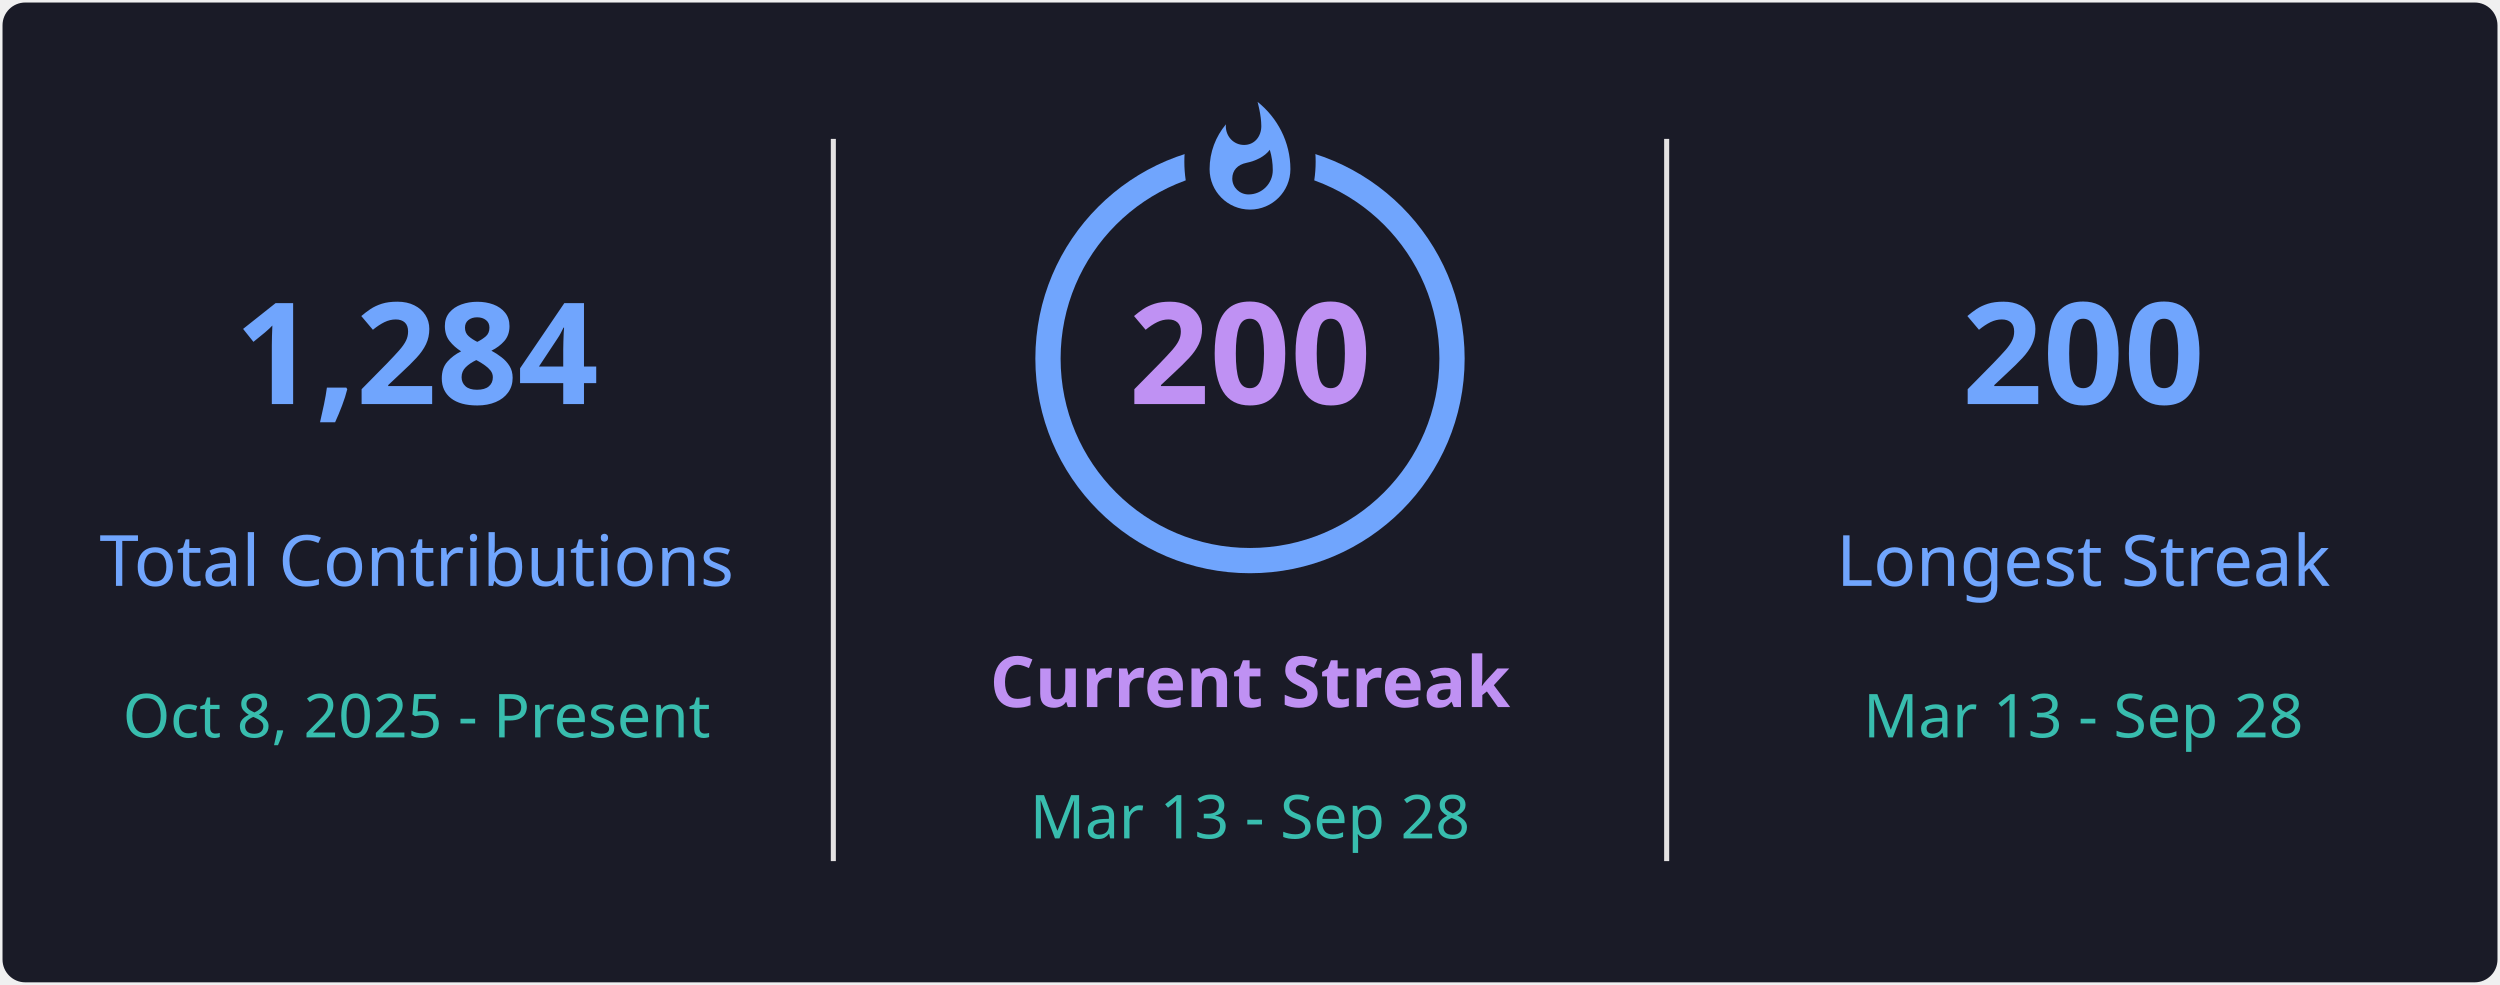
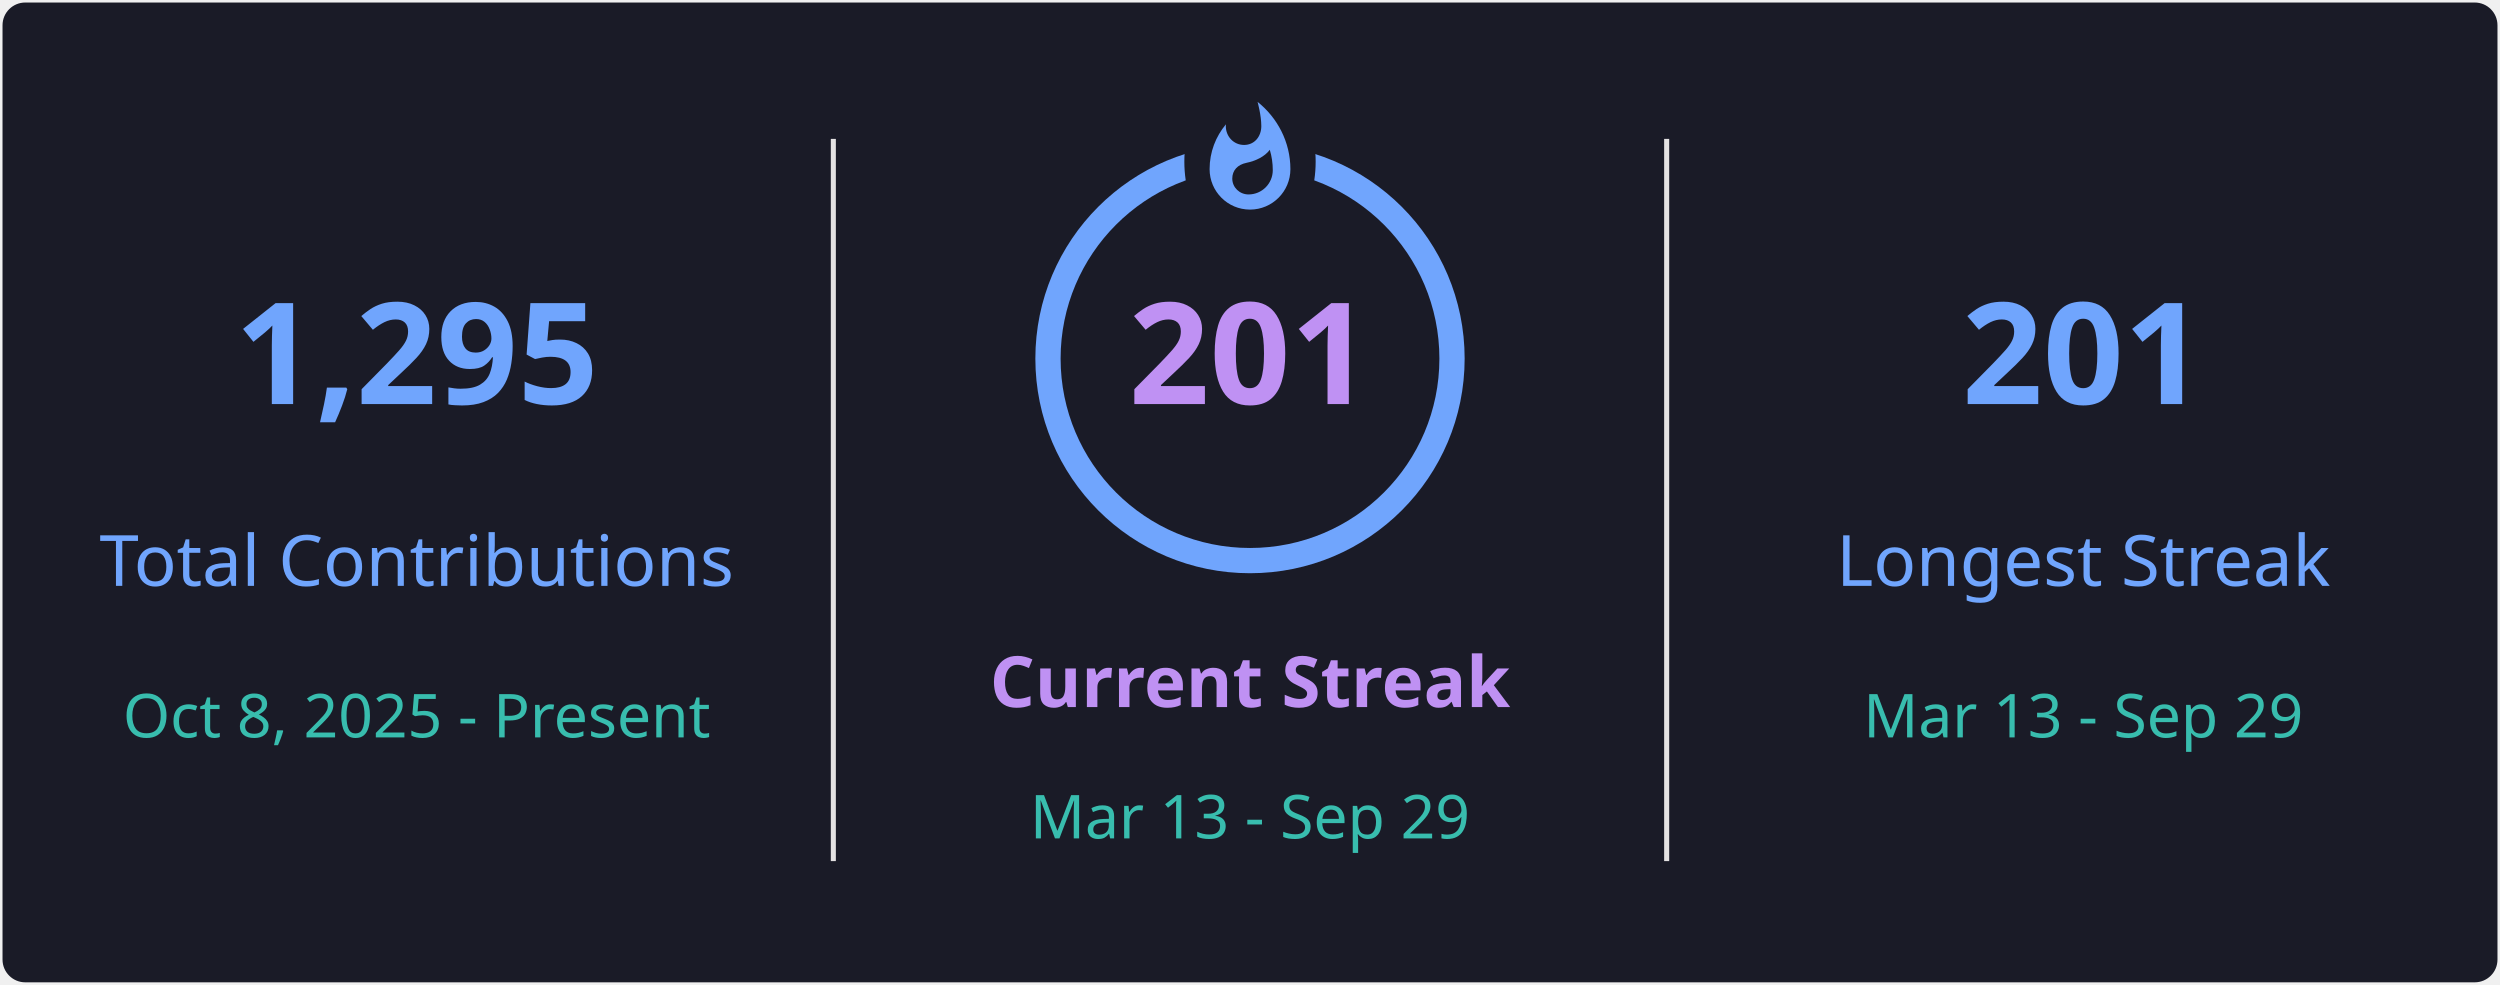
<svg xmlns="http://www.w3.org/2000/svg" style="isolation: isolate" viewBox="0 0 495 195" width="495px" height="195px" direction="ltr">
  <defs>
    <clipPath id="outer_rectangle">
      <rect width="495" height="195" rx="4.5" />
    </clipPath>
    <mask id="mask_out_ring_behind_fire">
      <rect width="495" height="195" fill="white" />
      <ellipse id="mask-ellipse" cx="247.5" cy="32" rx="13" ry="18" fill="black" />
    </mask>
  </defs>
  <g clip-path="url(#outer_rectangle)">
    <g style="isolation: isolate">
      <rect stroke="#000000" stroke-opacity="0" fill="#1A1B27" rx="4.5" x="0.5" y="0.5" width="494" height="194" />
    </g>
    <g style="isolation: isolate">
      <line x1="165" y1="28" x2="165" y2="170" vector-effect="non-scaling-stroke" stroke-width="1" stroke="#E4E2E2" stroke-linejoin="miter" stroke-linecap="square" stroke-miterlimit="3" />
      <line x1="330" y1="28" x2="330" y2="170" vector-effect="non-scaling-stroke" stroke-width="1" stroke="#E4E2E2" stroke-linejoin="miter" stroke-linecap="square" stroke-miterlimit="3" />
    </g>
    <g style="isolation: isolate">
      <g transform="translate(82.5, 48)">
        <text x="0" y="32" stroke-width="0" text-anchor="middle" fill="#70A5FD" stroke="none" font-family="&quot;Segoe UI&quot;, Ubuntu, sans-serif" font-weight="700" font-size="28px" font-style="normal" style="opacity: 1; opacity: 1;">
-                         1,284
+                         1,295
                    </text>
      </g>
      <g transform="translate(82.5, 84)">
        <text x="0" y="32" stroke-width="0" text-anchor="middle" fill="#70A5FD" stroke="none" font-family="&quot;Segoe UI&quot;, Ubuntu, sans-serif" font-weight="400" font-size="14px" font-style="normal" style="opacity: 1; opacity: 1;">
                        Total Contributions
                    </text>
      </g>
      <g transform="translate(82.5, 114)">
        <text x="0" y="32" stroke-width="0" text-anchor="middle" fill="#38BDAE" stroke="none" font-family="&quot;Segoe UI&quot;, Ubuntu, sans-serif" font-weight="400" font-size="12px" font-style="normal" style="opacity: 1; opacity: 1;">
                        Oct 8, 2025 - Present
                    </text>
      </g>
    </g>
    <g style="isolation: isolate">
      <g transform="translate(247.5, 108)">
        <text x="0" y="32" stroke-width="0" text-anchor="middle" fill="#BF91F3" stroke="none" font-family="&quot;Segoe UI&quot;, Ubuntu, sans-serif" font-weight="700" font-size="14px" font-style="normal" style="opacity: 1; opacity: 1;">
                        Current Streak
                    </text>
      </g>
      <g transform="translate(247.5, 145)">
        <text x="0" y="21" stroke-width="0" text-anchor="middle" fill="#38BDAE" stroke="none" font-family="&quot;Segoe UI&quot;, Ubuntu, sans-serif" font-weight="400" font-size="12px" font-style="normal" style="opacity: 1; opacity: 1;">
-                         Mar 13 - Sep 28
+                         Mar 13 - Sep 29
                    </text>
      </g>
      <g mask="url(#mask_out_ring_behind_fire)">
        <circle cx="247.5" cy="71" r="40" fill="none" stroke="#70A5FD" stroke-width="5" style="opacity: 1; opacity: 1;" />
      </g>
      <g transform="translate(247.5, 19.5)" stroke-opacity="0" style="opacity: 1; opacity: 1;">
        <path d="M -12 -0.5 L 15 -0.5 L 15 23.5 L -12 23.5 L -12 -0.5 Z" fill="none" />
        <path d="M 1.5 0.67 C 1.5 0.67 2.24 3.32 2.24 5.47 C 2.24 7.53 0.89 9.2 -1.17 9.2 C -3.23 9.2 -4.79 7.53 -4.79 5.47 L -4.76 5.11 C -6.78 7.51 -8 10.62 -8 13.99 C -8 18.41 -4.42 22 0 22 C 4.42 22 8 18.41 8 13.99 C 8 8.6 5.41 3.79 1.5 0.67 Z M -0.29 19 C -2.07 19 -3.51 17.6 -3.51 15.86 C -3.51 14.24 -2.46 13.1 -0.7 12.74 C 1.07 12.38 2.9 11.53 3.92 10.16 C 4.31 11.45 4.51 12.81 4.51 14.2 C 4.51 16.85 2.36 19 -0.29 19 Z" fill="#70A5FD" stroke-opacity="0" />
      </g>
      <g transform="translate(247.5, 48)">
        <text x="0" y="32" stroke-width="0" text-anchor="middle" fill="#BF91F3" stroke="none" font-family="&quot;Segoe UI&quot;, Ubuntu, sans-serif" font-weight="700" font-size="28px" font-style="normal" style="font-size: 28px;">
-                         200
+                         201
                    </text>
      </g>
    </g>
    <g style="isolation: isolate">
      <g transform="translate(412.5, 48)">
        <text x="0" y="32" stroke-width="0" text-anchor="middle" fill="#70A5FD" stroke="none" font-family="&quot;Segoe UI&quot;, Ubuntu, sans-serif" font-weight="700" font-size="28px" font-style="normal" style="opacity: 1; opacity: 1;">
-                         200
+                         201
                    </text>
      </g>
      <g transform="translate(412.5, 84)">
        <text x="0" y="32" stroke-width="0" text-anchor="middle" fill="#70A5FD" stroke="none" font-family="&quot;Segoe UI&quot;, Ubuntu, sans-serif" font-weight="400" font-size="14px" font-style="normal" style="opacity: 1; opacity: 1;">
                        Longest Streak
                    </text>
      </g>
      <g transform="translate(412.5, 114)">
        <text x="0" y="32" stroke-width="0" text-anchor="middle" fill="#38BDAE" stroke="none" font-family="&quot;Segoe UI&quot;, Ubuntu, sans-serif" font-weight="400" font-size="12px" font-style="normal" style="opacity: 1; opacity: 1;">
-                         Mar 13 - Sep 28
+                         Mar 13 - Sep 29
                    </text>
      </g>
    </g>
  </g>
</svg>
